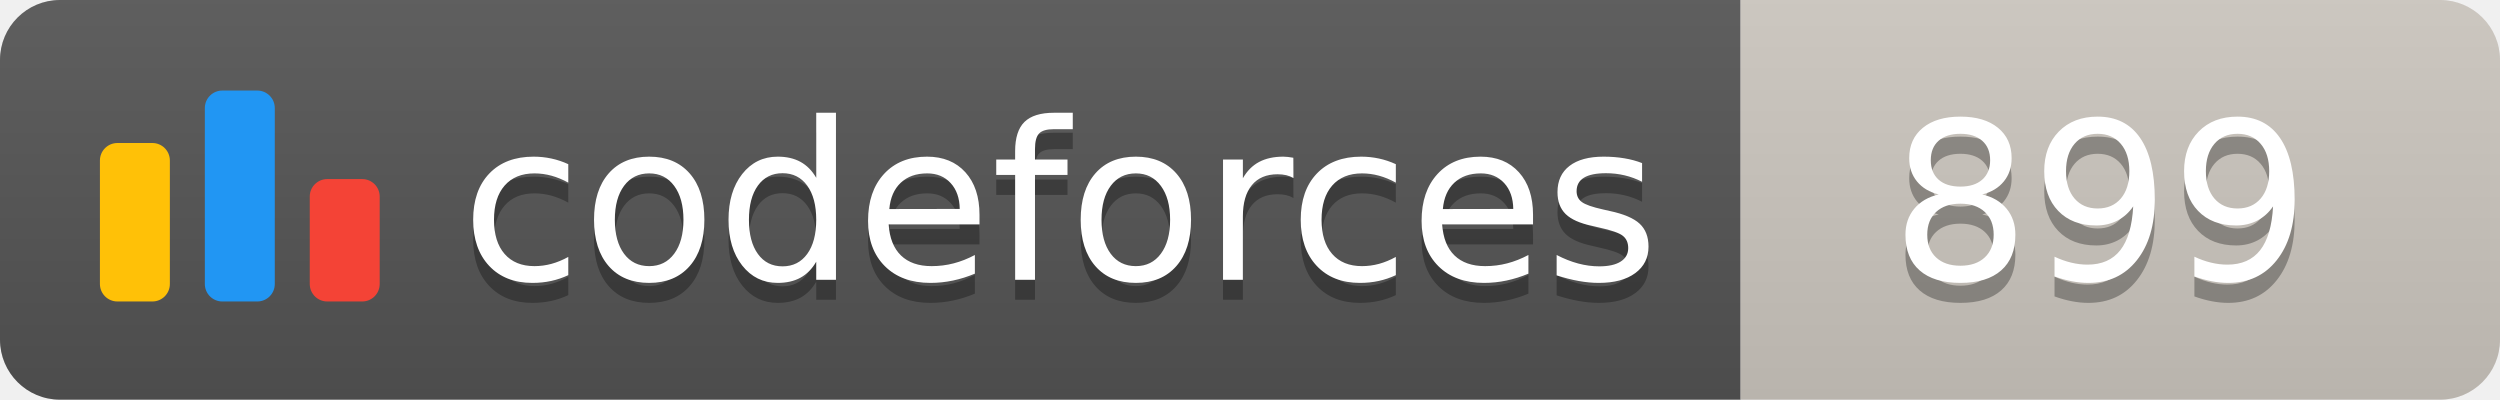
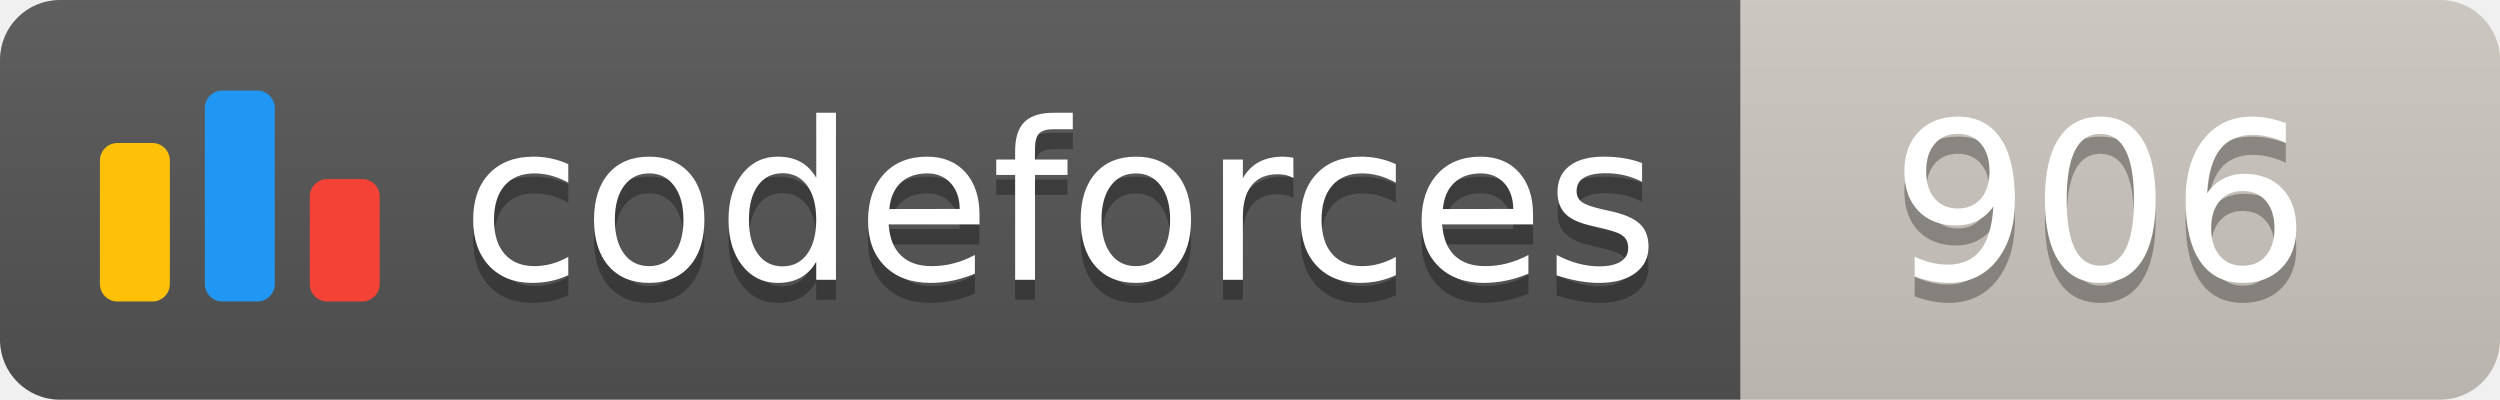
<svg xmlns="http://www.w3.org/2000/svg" width="125.1" height="20">
  <linearGradient id="smooth" x2="0" y2="100%">
    <stop offset="0" stop-color="#bbb" stop-opacity=".1" />
    <stop offset="1" stop-opacity=".1" />
  </linearGradient>
  <clipPath id="round">
    <rect width="125.1" height="20" rx="3" fill="#fff" />
  </clipPath>
  <g clip-path="url(#round)">
    <rect width="87.1" height="20" fill="#555" />
    <rect x="87.1" width="38.0" height="20" fill="#cec8c1" />
    <rect width="125.1" height="20" fill="url(#smooth)" />
  </g>
  <g fill="#fff" text-anchor="middle" font-family="DejaVu Sans,Verdana,Geneva,sans-serif" font-size="110">
    <svg x="5" y="3" class="logo" width="14" height="14" viewBox="0 0 32 25" fill="none">
      <rect y="6" width="8" height="18.125" rx="2" fill="#FFC107" />
      <rect x="24" y="10.125" width="8" height="14" rx="2" fill="#F44336" />
      <rect x="12" width="8" height="24.125" rx="2" fill="#2196F3" />
    </svg>
    <text x="530.5" y="150" fill="#010101" fill-opacity=".3" transform="scale(0.1)" textLength="601.0" lengthAdjust="spacing">codeforces
        </text>
    <text x="530.5" y="140" transform="scale(0.1)" textLength="601.0" lengthAdjust="spacing">codeforces</text>
-     <text x="1051.0" y="150" fill="#010101" fill-opacity=".3" transform="scale(0.1)" textLength="280.0" lengthAdjust="spacing">899
+     <text x="1051.0" y="150" fill="#010101" fill-opacity=".3" transform="scale(0.1)" textLength="280.0" lengthAdjust="spacing">906
        </text>
-     <text x="1051.0" y="140" transform="scale(0.1)" textLength="280.0" lengthAdjust="spacing">899</text>
+     <text x="1051.0" y="140" transform="scale(0.1)" textLength="280.0" lengthAdjust="spacing">906</text>
  </g>
</svg>
